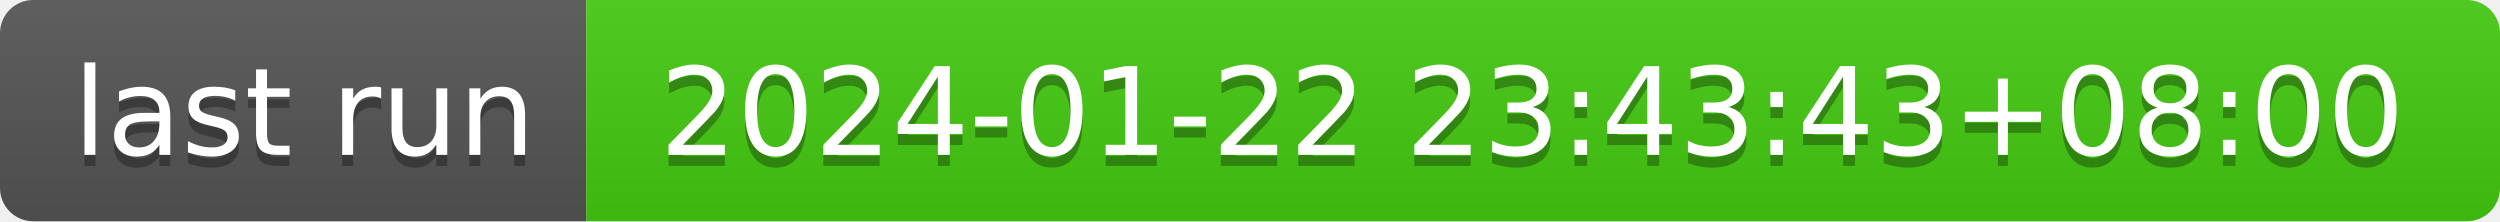
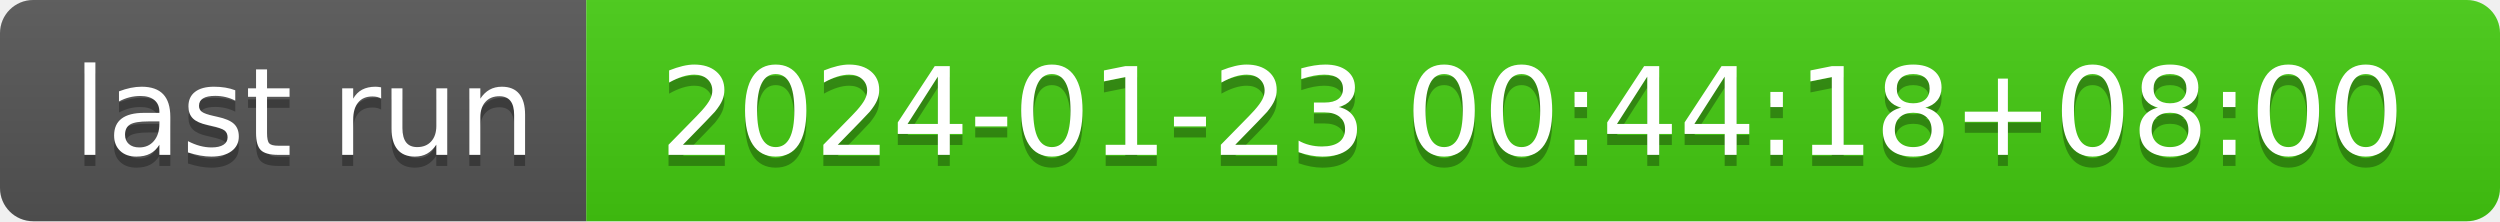
- <svg xmlns="http://www.w3.org/2000/svg" width="226" height="20" role="img" aria-label="last run: 2024-01-22 23:43:43+08:00">
+ <svg xmlns="http://www.w3.org/2000/svg" width="226" height="20" role="img" aria-label="last run: 2024-01-23 00:44:18+08:00">
  <linearGradient id="s" x2="0" y2="100%">
    <stop offset="0" stop-color="#bbb" stop-opacity=".1" />
    <stop offset="1" stop-opacity=".1" />
  </linearGradient>
  <clipPath id="r">
    <rect width="226" height="20" rx="3" fill="#fff" />
  </clipPath>
  <g clip-path="url(#r)">
    <rect width="53" height="20" fill="#555" />
    <rect x="53" width="173" height="20" fill="#4c1" />
    <rect width="226" height="20" fill="url(#s)" />
  </g>
  <g fill="#fff" text-anchor="middle" font-family="Verdana,Geneva,DejaVu Sans,sans-serif" text-rendering="geometricPrecision" font-size="110">
    <text aria-hidden="true" x="275" y="150" fill="#010101" fill-opacity=".3" transform="scale(.1)" textLength="430">last run</text>
    <text x="275" y="140" transform="scale(.1)" fill="#fff" textLength="430">last run</text>
-     <text aria-hidden="true" x="1385" y="150" fill="#010101" fill-opacity=".3" transform="scale(.1)" textLength="1630">2024-01-22 23:43:43+08:00</text>
-     <text x="1385" y="140" transform="scale(.1)" fill="#fff" textLength="1630">2024-01-22 23:43:43+08:00</text>
+     <text aria-hidden="true" x="1385" y="150" fill="#010101" fill-opacity=".3" transform="scale(.1)" textLength="1630">2024-01-23 00:44:18+08:00</text>
+     <text x="1385" y="140" transform="scale(.1)" fill="#fff" textLength="1630">2024-01-23 00:44:18+08:00</text>
  </g>
</svg>
